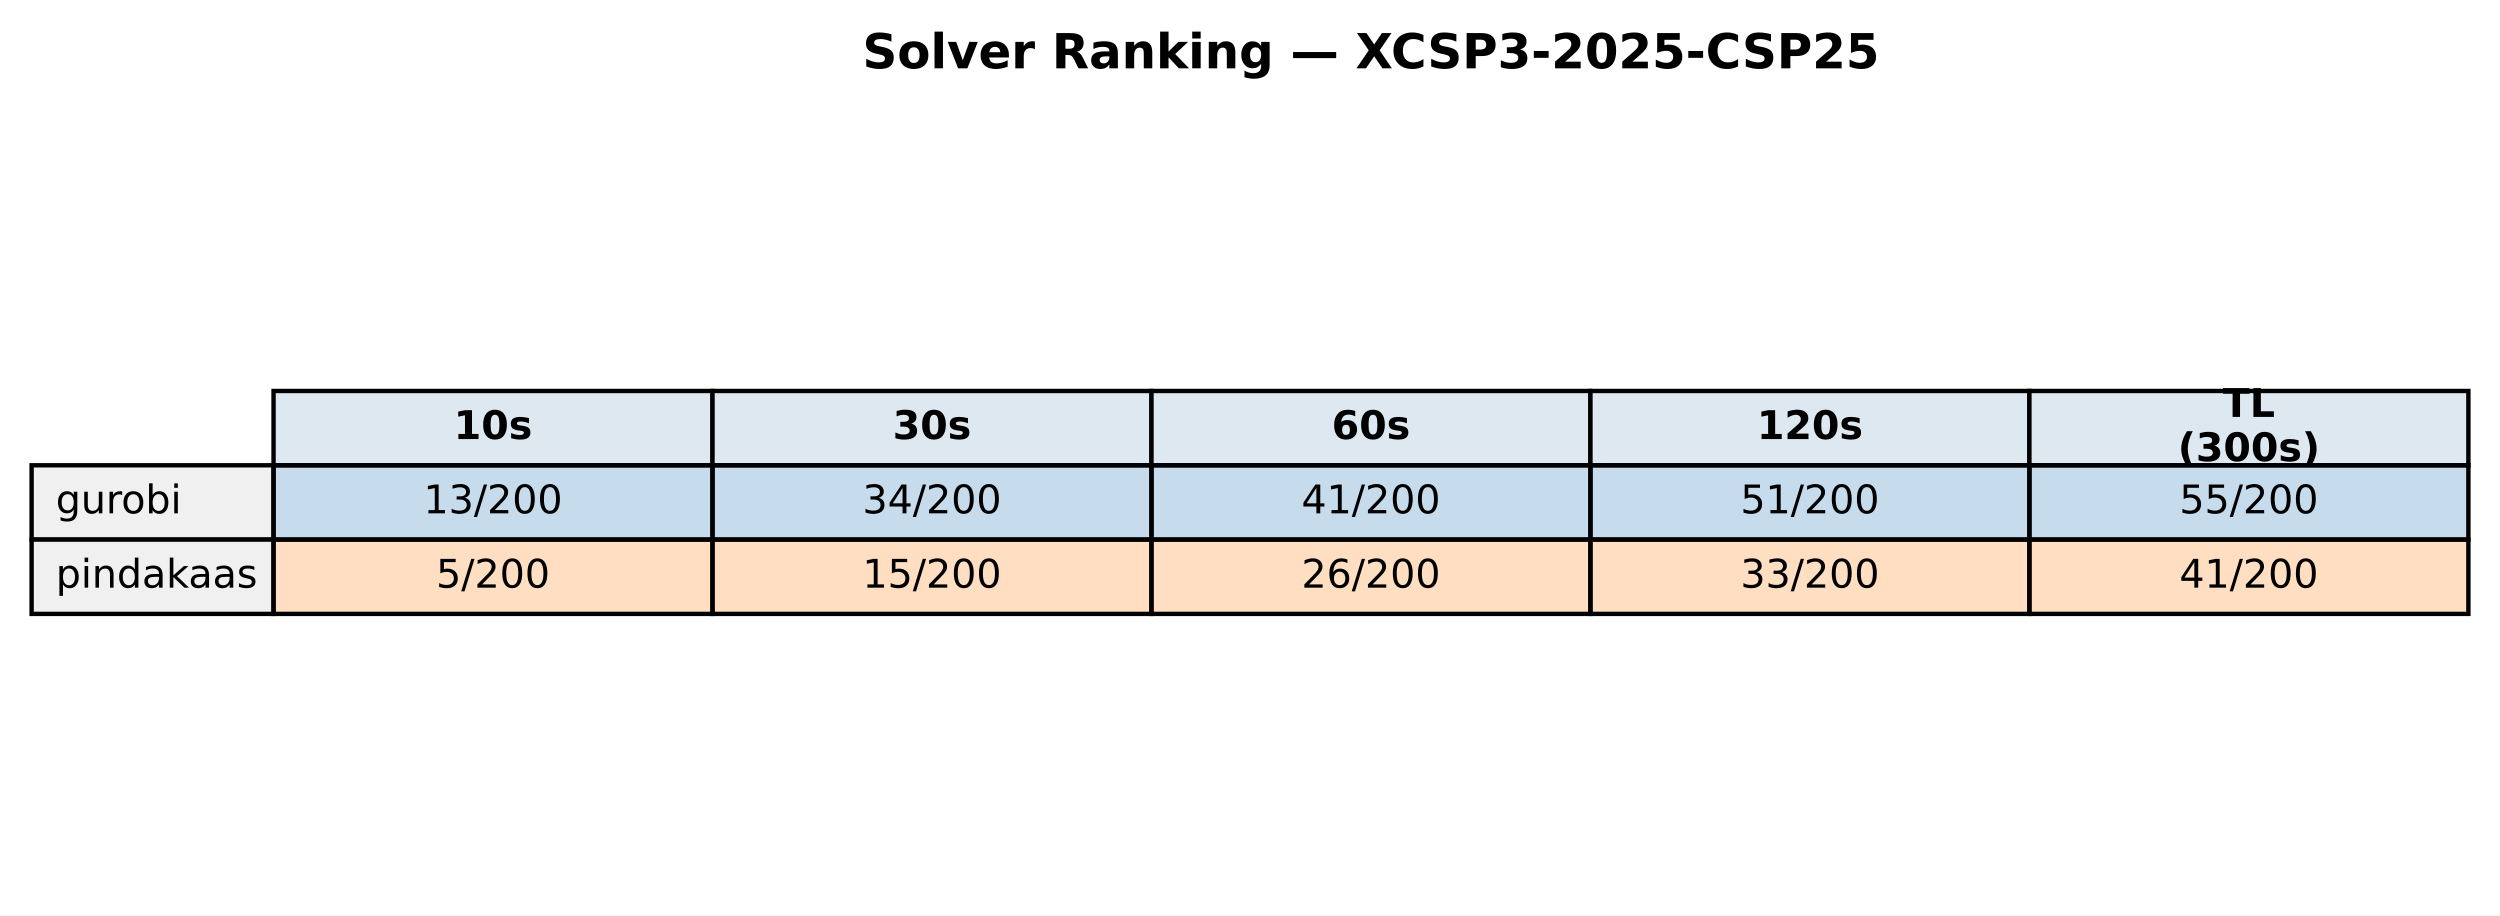
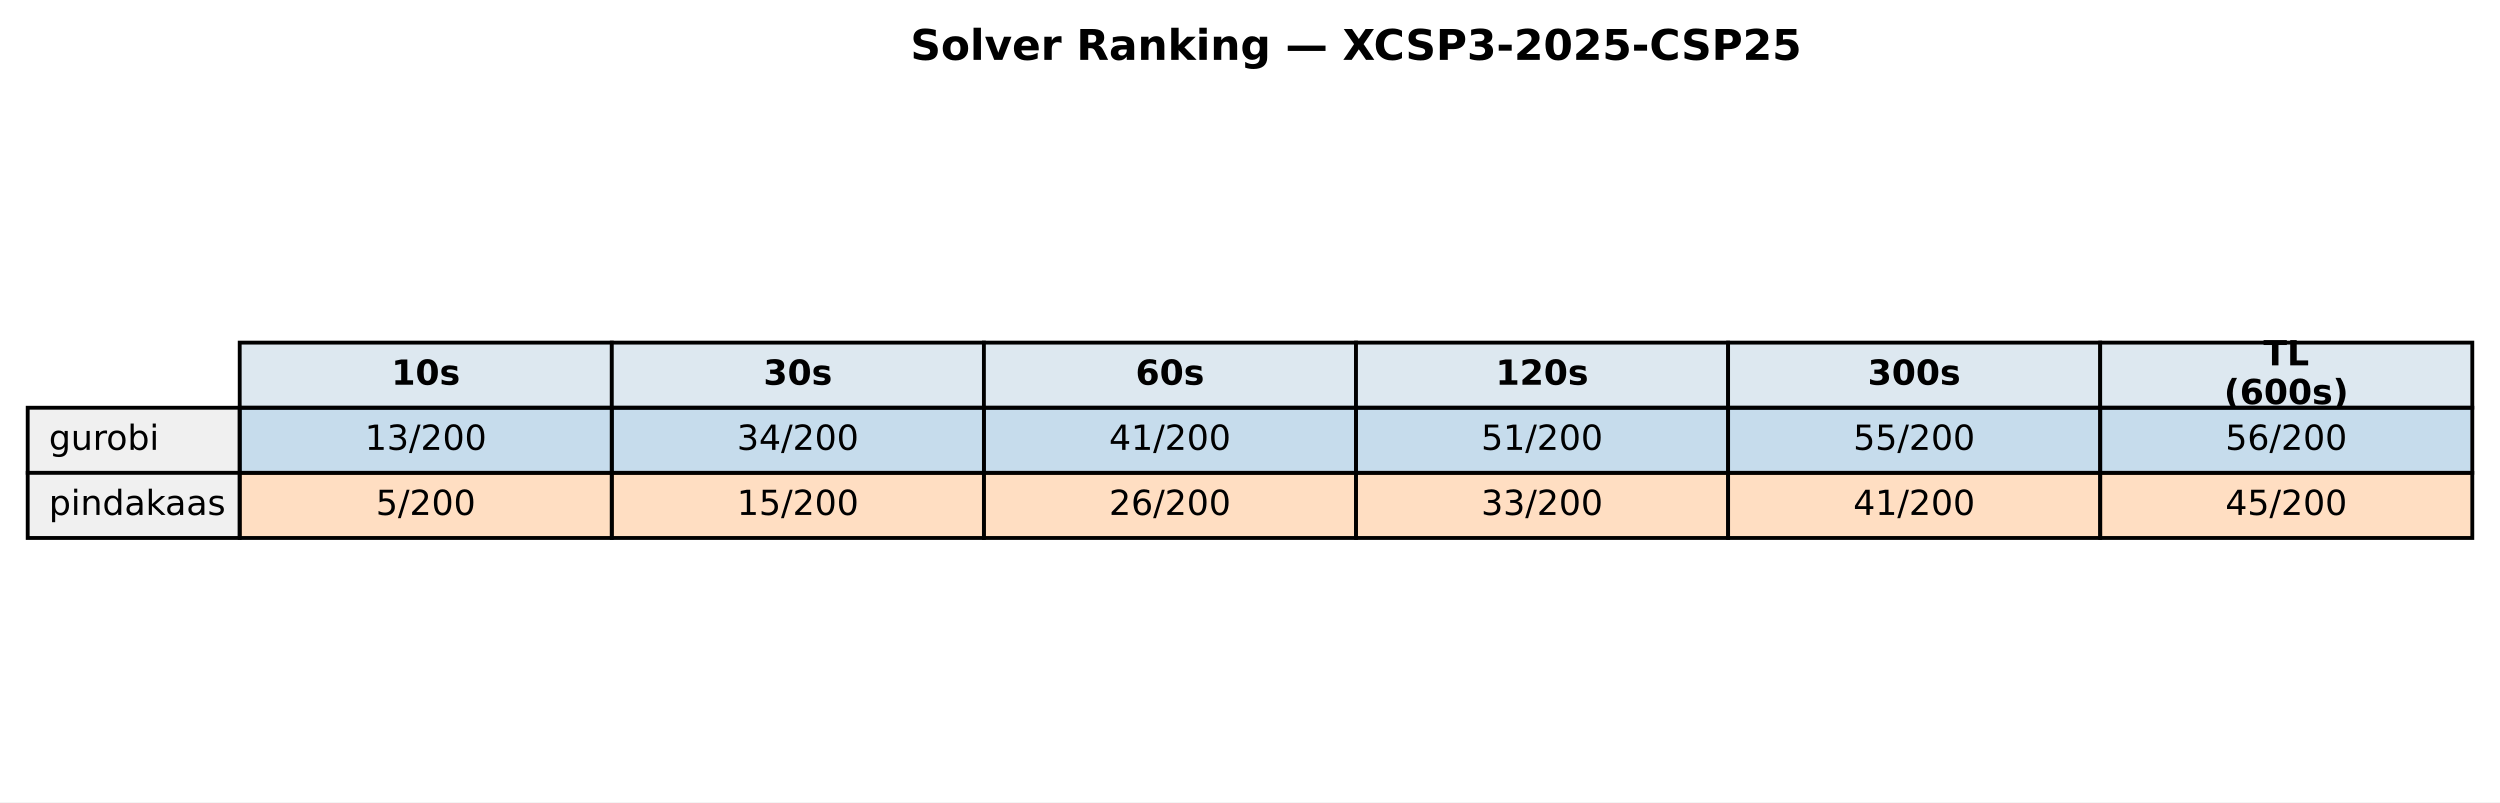
- <svg xmlns="http://www.w3.org/2000/svg" xmlns:xlink="http://www.w3.org/1999/xlink" width="569.414pt" height="208.518pt" viewBox="0 0 569.414 208.518" version="1.1">
+ <svg xmlns="http://www.w3.org/2000/svg" xmlns:xlink="http://www.w3.org/1999/xlink" width="649.782pt" height="208.518pt" viewBox="0 0 649.782 208.518" version="1.1">
  <defs>
    <style type="text/css">*{stroke-linejoin: round; stroke-linecap: butt}</style>
  </defs>
  <g id="figure_1">
    <g id="patch_1">
-       <path d="M 0 208.518  L 569.414 208.518  L 569.414 0  L 0 0  z " style="fill: #ffffff" />
+       <path d="M 0 208.518  L 649.782 208.518  L 649.782 0  L 0 0  z " style="fill: #ffffff" />
    </g>
    <g id="axes_1">
      <g id="table_1">
        <g id="patch_2">
-           <path d="M 62.304 105.976  L 162.286 105.976  L 162.286 89.051  L 62.304 89.051  z " style="fill: #dde8f0; stroke: #000000; stroke-linejoin: miter" />
+           <path d="M 62.304 105.976  L 159.017 105.976  L 159.017 89.051  L 62.304 89.051  z " style="fill: #dde8f0; stroke: #000000; stroke-linejoin: miter" />
        </g>
        <g id="text_1">
-           <g transform="translate(103.3544 99.99704) scale(0.09 -0.09)">
+           <g transform="translate(101.7199 99.99704) scale(0.09 -0.09)">
            <defs>
              <path id="DejaVuSans-Bold-31" d="M 750 831  L 1813 831  L 1813 3847  L 722 3622  L 722 4441  L 1806 4666  L 2950 4666  L 2950 831  L 4013 831  L 4013 0  L 750 0  L 750 831  z " transform="scale(0.015625)" />
              <path id="DejaVuSans-Bold-30" d="M 2944 2338  Q 2944 3213 2780 3570  Q 2616 3928 2228 3928  Q 1841 3928 1675 3570  Q 1509 3213 1509 2338  Q 1509 1453 1675 1090  Q 1841 728 2228 728  Q 2613 728 2778 1090  Q 2944 1453 2944 2338  z M 4147 2328  Q 4147 1169 3647 539  Q 3147 -91 2228 -91  Q 1306 -91 806 539  Q 306 1169 306 2328  Q 306 3491 806 4120  Q 1306 4750 2228 4750  Q 3147 4750 3647 4120  Q 4147 3491 4147 2328  z " transform="scale(0.015625)" />
              <path id="DejaVuSans-Bold-73" d="M 3272 3391  L 3272 2541  Q 2913 2691 2578 2766  Q 2244 2841 1947 2841  Q 1628 2841 1473 2761  Q 1319 2681 1319 2516  Q 1319 2381 1436 2309  Q 1553 2238 1856 2203  L 2053 2175  Q 2913 2066 3209 1816  Q 3506 1566 3506 1031  Q 3506 472 3093 190  Q 2681 -91 1863 -91  Q 1516 -91 1145 -36  Q 775 19 384 128  L 384 978  Q 719 816 1070 734  Q 1422 653 1784 653  Q 2113 653 2278 743  Q 2444 834 2444 1013  Q 2444 1163 2330 1236  Q 2216 1309 1875 1350  L 1678 1375  Q 931 1469 631 1722  Q 331 1975 331 2491  Q 331 3047 712 3315  Q 1094 3584 1881 3584  Q 2191 3584 2531 3537  Q 2872 3491 3272 3391  z " transform="scale(0.015625)" />
            </defs>
            <use xlink:href="#DejaVuSans-Bold-31" />
            <use xlink:href="#DejaVuSans-Bold-30" transform="translate(69.58008 0)" />
            <use xlink:href="#DejaVuSans-Bold-73" transform="translate(139.1602 0)" />
          </g>
        </g>
        <g id="patch_3">
-           <path d="M 162.286 105.976  L 262.268 105.976  L 262.268 89.051  L 162.286 89.051  z " style="fill: #dde8f0; stroke: #000000; stroke-linejoin: miter" />
+           <path d="M 159.017 105.976  L 255.73 105.976  L 255.73 89.051  L 159.017 89.051  z " style="fill: #dde8f0; stroke: #000000; stroke-linejoin: miter" />
        </g>
        <g id="text_2">
-           <g transform="translate(203.3365 99.99704) scale(0.09 -0.09)">
+           <g transform="translate(198.433 99.99704) scale(0.09 -0.09)">
            <defs>
              <path id="DejaVuSans-Bold-33" d="M 2981 2516  Q 3453 2394 3698 2092  Q 3944 1791 3944 1325  Q 3944 631 3412 270  Q 2881 -91 1863 -91  Q 1503 -91 1142 -33  Q 781 25 428 141  L 428 1069  Q 766 900 1098 814  Q 1431 728 1753 728  Q 2231 728 2486 893  Q 2741 1059 2741 1369  Q 2741 1688 2480 1852  Q 2219 2016 1709 2016  L 1228 2016  L 1228 2791  L 1734 2791  Q 2188 2791 2409 2933  Q 2631 3075 2631 3366  Q 2631 3634 2415 3781  Q 2200 3928 1806 3928  Q 1516 3928 1219 3862  Q 922 3797 628 3669  L 628 4550  Q 984 4650 1334 4700  Q 1684 4750 2022 4750  Q 2931 4750 3382 4451  Q 3834 4153 3834 3553  Q 3834 3144 3618 2883  Q 3403 2622 2981 2516  z " transform="scale(0.015625)" />
            </defs>
            <use xlink:href="#DejaVuSans-Bold-33" />
            <use xlink:href="#DejaVuSans-Bold-30" transform="translate(69.58008 0)" />
            <use xlink:href="#DejaVuSans-Bold-73" transform="translate(139.1602 0)" />
          </g>
        </g>
        <g id="patch_4">
-           <path d="M 262.268 105.976  L 362.25 105.976  L 362.25 89.051  L 262.268 89.051  z " style="fill: #dde8f0; stroke: #000000; stroke-linejoin: miter" />
+           <path d="M 255.73 105.976  L 352.443 105.976  L 352.443 89.051  L 255.73 89.051  z " style="fill: #dde8f0; stroke: #000000; stroke-linejoin: miter" />
        </g>
        <g id="text_3">
-           <g transform="translate(303.3186 99.99704) scale(0.09 -0.09)">
+           <g transform="translate(295.1461 99.99704) scale(0.09 -0.09)">
            <defs>
              <path id="DejaVuSans-Bold-36" d="M 2316 2303  Q 2000 2303 1842 2098  Q 1684 1894 1684 1484  Q 1684 1075 1842 870  Q 2000 666 2316 666  Q 2634 666 2792 870  Q 2950 1075 2950 1484  Q 2950 1894 2792 2098  Q 2634 2303 2316 2303  z M 3803 4544  L 3803 3681  Q 3506 3822 3243 3889  Q 2981 3956 2731 3956  Q 2194 3956 1894 3657  Q 1594 3359 1544 2772  Q 1750 2925 1990 3001  Q 2231 3078 2516 3078  Q 3231 3078 3670 2659  Q 4109 2241 4109 1563  Q 4109 813 3618 361  Q 3128 -91 2303 -91  Q 1394 -91 895 523  Q 397 1138 397 2266  Q 397 3422 980 4083  Q 1563 4744 2578 4744  Q 2900 4744 3203 4694  Q 3506 4644 3803 4544  z " transform="scale(0.015625)" />
            </defs>
            <use xlink:href="#DejaVuSans-Bold-36" />
            <use xlink:href="#DejaVuSans-Bold-30" transform="translate(69.58008 0)" />
            <use xlink:href="#DejaVuSans-Bold-73" transform="translate(139.1602 0)" />
          </g>
        </g>
        <g id="patch_5">
-           <path d="M 362.25 105.976  L 462.232 105.976  L 462.232 89.051  L 362.25 89.051  z " style="fill: #dde8f0; stroke: #000000; stroke-linejoin: miter" />
+           <path d="M 352.443 105.976  L 449.156 105.976  L 449.156 89.051  L 352.443 89.051  z " style="fill: #dde8f0; stroke: #000000; stroke-linejoin: miter" />
        </g>
        <g id="text_4">
-           <g transform="translate(400.1697 99.99704) scale(0.09 -0.09)">
+           <g transform="translate(388.7282 99.99704) scale(0.09 -0.09)">
            <defs>
              <path id="DejaVuSans-Bold-32" d="M 1844 884  L 3897 884  L 3897 0  L 506 0  L 506 884  L 2209 2388  Q 2438 2594 2547 2791  Q 2656 2988 2656 3200  Q 2656 3528 2436 3728  Q 2216 3928 1850 3928  Q 1569 3928 1234 3808  Q 900 3688 519 3450  L 519 4475  Q 925 4609 1322 4679  Q 1719 4750 2100 4750  Q 2938 4750 3402 4381  Q 3866 4013 3866 3353  Q 3866 2972 3669 2642  Q 3472 2313 2841 1759  L 1844 884  z " transform="scale(0.015625)" />
            </defs>
            <use xlink:href="#DejaVuSans-Bold-31" />
            <use xlink:href="#DejaVuSans-Bold-32" transform="translate(69.58008 0)" />
            <use xlink:href="#DejaVuSans-Bold-30" transform="translate(139.1602 0)" />
            <use xlink:href="#DejaVuSans-Bold-73" transform="translate(208.7402 0)" />
          </g>
        </g>
        <g id="patch_6">
-           <path d="M 462.232 105.976  L 562.214 105.976  L 562.214 89.051  L 462.232 89.051  z " style="fill: #dde8f0; stroke: #000000; stroke-linejoin: miter" />
+           <path d="M 449.156 105.976  L 545.869 105.976  L 545.869 89.051  L 449.156 89.051  z " style="fill: #dde8f0; stroke: #000000; stroke-linejoin: miter" />
        </g>
        <g id="text_5">
-           <g transform="translate(506.2858 94.95803) scale(0.09 -0.09)">
+           <g transform="translate(485.4413 99.99704) scale(0.09 -0.09)">
+             <use xlink:href="#DejaVuSans-Bold-33" />
+             <use xlink:href="#DejaVuSans-Bold-30" transform="translate(69.58008 0)" />
+             <use xlink:href="#DejaVuSans-Bold-30" transform="translate(139.1602 0)" />
+             <use xlink:href="#DejaVuSans-Bold-73" transform="translate(208.7402 0)" />
+           </g>
+         </g>
+         <g id="patch_7">
+           <path d="M 545.869 105.976  L 642.582 105.976  L 642.582 89.051  L 545.869 89.051  z " style="fill: #dde8f0; stroke: #000000; stroke-linejoin: miter" />
+         </g>
+         <g id="text_6">
+           <g transform="translate(588.2885 94.95803) scale(0.09 -0.09)">
            <defs>
              <path id="DejaVuSans-Bold-54" d="M 31 4666  L 4331 4666  L 4331 3756  L 2784 3756  L 2784 0  L 1581 0  L 1581 3756  L 31 3756  L 31 4666  z " transform="scale(0.015625)" />
              <path id="DejaVuSans-Bold-4c" d="M 588 4666  L 1791 4666  L 1791 909  L 3903 909  L 3903 0  L 588 0  L 588 4666  z " transform="scale(0.015625)" />
            </defs>
            <use xlink:href="#DejaVuSans-Bold-54" />
            <use xlink:href="#DejaVuSans-Bold-4c" transform="translate(68.21289 0)" />
          </g>
-           <g transform="translate(496.0385 105.0361) scale(0.09 -0.09)">
+           <g transform="translate(578.0411 105.0361) scale(0.09 -0.09)">
            <defs>
              <path id="DejaVuSans-Bold-28" d="M 2413 -844  L 1484 -844  Q 1006 -72 778 623  Q 550 1319 550 2003  Q 550 2688 779 3389  Q 1009 4091 1484 4856  L 2413 4856  Q 2013 4116 1813 3408  Q 1613 2700 1613 2009  Q 1613 1319 1811 609  Q 2009 -100 2413 -844  z " transform="scale(0.015625)" />
              <path id="DejaVuSans-Bold-29" d="M 513 -844  Q 913 -100 1113 609  Q 1313 1319 1313 2009  Q 1313 2700 1113 3408  Q 913 4116 513 4856  L 1441 4856  Q 1916 4091 2145 3389  Q 2375 2688 2375 2003  Q 2375 1319 2147 623  Q 1919 -72 1441 -844  L 513 -844  z " transform="scale(0.015625)" />
            </defs>
            <use xlink:href="#DejaVuSans-Bold-28" />
-             <use xlink:href="#DejaVuSans-Bold-33" transform="translate(45.70312 0)" />
+             <use xlink:href="#DejaVuSans-Bold-36" transform="translate(45.70312 0)" />
            <use xlink:href="#DejaVuSans-Bold-30" transform="translate(115.2832 0)" />
            <use xlink:href="#DejaVuSans-Bold-30" transform="translate(184.8633 0)" />
            <use xlink:href="#DejaVuSans-Bold-73" transform="translate(254.4434 0)" />
            <use xlink:href="#DejaVuSans-Bold-29" transform="translate(313.9648 0)" />
          </g>
        </g>
-         <g id="patch_7">
+         <g id="patch_8">
          <path d="M 7.2 122.901  L 62.304 122.901  L 62.304 105.976  L 7.2 105.976  z " style="fill: #f0f0f0; stroke: #000000; stroke-linejoin: miter" />
        </g>
-         <g id="text_6">
+         <g id="text_7">
          <g transform="translate(12.71036 116.9217) scale(0.09 -0.09)">
            <defs>
              <path id="DejaVuSans-67" d="M 2906 1791  Q 2906 2416 2648 2759  Q 2391 3103 1925 3103  Q 1463 3103 1205 2759  Q 947 2416 947 1791  Q 947 1169 1205 825  Q 1463 481 1925 481  Q 2391 481 2648 825  Q 2906 1169 2906 1791  z M 3481 434  Q 3481 -459 3084 -895  Q 2688 -1331 1869 -1331  Q 1566 -1331 1297 -1286  Q 1028 -1241 775 -1147  L 775 -588  Q 1028 -725 1275 -790  Q 1522 -856 1778 -856  Q 2344 -856 2625 -561  Q 2906 -266 2906 331  L 2906 616  Q 2728 306 2450 153  Q 2172 0 1784 0  Q 1141 0 747 490  Q 353 981 353 1791  Q 353 2603 747 3093  Q 1141 3584 1784 3584  Q 2172 3584 2450 3431  Q 2728 3278 2906 2969  L 2906 3500  L 3481 3500  L 3481 434  z " transform="scale(0.015625)" />
              <path id="DejaVuSans-75" d="M 544 1381  L 544 3500  L 1119 3500  L 1119 1403  Q 1119 906 1312 657  Q 1506 409 1894 409  Q 2359 409 2629 706  Q 2900 1003 2900 1516  L 2900 3500  L 3475 3500  L 3475 0  L 2900 0  L 2900 538  Q 2691 219 2414 64  Q 2138 -91 1772 -91  Q 1169 -91 856 284  Q 544 659 544 1381  z M 1991 3584  L 1991 3584  z " transform="scale(0.015625)" />
              <path id="DejaVuSans-72" d="M 2631 2963  Q 2534 3019 2420 3045  Q 2306 3072 2169 3072  Q 1681 3072 1420 2755  Q 1159 2438 1159 1844  L 1159 0  L 581 0  L 581 3500  L 1159 3500  L 1159 2956  Q 1341 3275 1631 3429  Q 1922 3584 2338 3584  Q 2397 3584 2469 3576  Q 2541 3569 2628 3553  L 2631 2963  z " transform="scale(0.015625)" />
              <path id="DejaVuSans-6f" d="M 1959 3097  Q 1497 3097 1228 2736  Q 959 2375 959 1747  Q 959 1119 1226 758  Q 1494 397 1959 397  Q 2419 397 2687 759  Q 2956 1122 2956 1747  Q 2956 2369 2687 2733  Q 2419 3097 1959 3097  z M 1959 3584  Q 2709 3584 3137 3096  Q 3566 2609 3566 1747  Q 3566 888 3137 398  Q 2709 -91 1959 -91  Q 1206 -91 779 398  Q 353 888 353 1747  Q 353 2609 779 3096  Q 1206 3584 1959 3584  z " transform="scale(0.015625)" />
              <path id="DejaVuSans-62" d="M 3116 1747  Q 3116 2381 2855 2742  Q 2594 3103 2138 3103  Q 1681 3103 1420 2742  Q 1159 2381 1159 1747  Q 1159 1113 1420 752  Q 1681 391 2138 391  Q 2594 391 2855 752  Q 3116 1113 3116 1747  z M 1159 2969  Q 1341 3281 1617 3432  Q 1894 3584 2278 3584  Q 2916 3584 3314 3078  Q 3713 2572 3713 1747  Q 3713 922 3314 415  Q 2916 -91 2278 -91  Q 1894 -91 1617 61  Q 1341 213 1159 525  L 1159 0  L 581 0  L 581 4863  L 1159 4863  L 1159 2969  z " transform="scale(0.015625)" />
              <path id="DejaVuSans-69" d="M 603 3500  L 1178 3500  L 1178 0  L 603 0  L 603 3500  z M 603 4863  L 1178 4863  L 1178 4134  L 603 4134  L 603 4863  z " transform="scale(0.015625)" />
            </defs>
            <use xlink:href="#DejaVuSans-67" />
            <use xlink:href="#DejaVuSans-75" transform="translate(63.47656 0)" />
            <use xlink:href="#DejaVuSans-72" transform="translate(126.8555 0)" />
            <use xlink:href="#DejaVuSans-6f" transform="translate(165.7188 0)" />
            <use xlink:href="#DejaVuSans-62" transform="translate(226.9004 0)" />
            <use xlink:href="#DejaVuSans-69" transform="translate(290.377 0)" />
          </g>
        </g>
-         <g id="patch_8">
-           <path d="M 62.304 122.901  L 162.286 122.901  L 162.286 105.976  L 62.304 105.976  z " style="fill: #1f77b4; fill-opacity: 0.25; stroke: #000000; stroke-linejoin: miter" />
-         </g>
-         <g id="text_7">
-           <g transform="translate(96.4631 116.9217) scale(0.09 -0.09)">
+         <g id="patch_9">
+           <path d="M 62.304 122.901  L 159.017 122.901  L 159.017 105.976  L 62.304 105.976  z " style="fill: #1f77b4; fill-opacity: 0.25; stroke: #000000; stroke-linejoin: miter" />
+         </g>
+         <g id="text_8">
+           <g transform="translate(94.82861 116.9217) scale(0.09 -0.09)">
            <defs>
              <path id="DejaVuSans-31" d="M 794 531  L 1825 531  L 1825 4091  L 703 3866  L 703 4441  L 1819 4666  L 2450 4666  L 2450 531  L 3481 531  L 3481 0  L 794 0  L 794 531  z " transform="scale(0.015625)" />
              <path id="DejaVuSans-33" d="M 2597 2516  Q 3050 2419 3304 2112  Q 3559 1806 3559 1356  Q 3559 666 3084 287  Q 2609 -91 1734 -91  Q 1441 -91 1130 -33  Q 819 25 488 141  L 488 750  Q 750 597 1062 519  Q 1375 441 1716 441  Q 2309 441 2620 675  Q 2931 909 2931 1356  Q 2931 1769 2642 2001  Q 2353 2234 1838 2234  L 1294 2234  L 1294 2753  L 1863 2753  Q 2328 2753 2575 2939  Q 2822 3125 2822 3475  Q 2822 3834 2567 4026  Q 2313 4219 1838 4219  Q 1578 4219 1281 4162  Q 984 4106 628 3988  L 628 4550  Q 988 4650 1302 4700  Q 1616 4750 1894 4750  Q 2613 4750 3031 4423  Q 3450 4097 3450 3541  Q 3450 3153 3228 2886  Q 3006 2619 2597 2516  z " transform="scale(0.015625)" />
              <path id="DejaVuSans-2f" d="M 1625 4666  L 2156 4666  L 531 -594  L 0 -594  L 1625 4666  z " transform="scale(0.015625)" />
              <path id="DejaVuSans-32" d="M 1228 531  L 3431 531  L 3431 0  L 469 0  L 469 531  Q 828 903 1448 1529  Q 2069 2156 2228 2338  Q 2531 2678 2651 2914  Q 2772 3150 2772 3378  Q 2772 3750 2511 3984  Q 2250 4219 1831 4219  Q 1534 4219 1204 4116  Q 875 4013 500 3803  L 500 4441  Q 881 4594 1212 4672  Q 1544 4750 1819 4750  Q 2544 4750 2975 4387  Q 3406 4025 3406 3419  Q 3406 3131 3298 2873  Q 3191 2616 2906 2266  Q 2828 2175 2409 1742  Q 1991 1309 1228 531  z " transform="scale(0.015625)" />
              <path id="DejaVuSans-30" d="M 2034 4250  Q 1547 4250 1301 3770  Q 1056 3291 1056 2328  Q 1056 1369 1301 889  Q 1547 409 2034 409  Q 2525 409 2770 889  Q 3016 1369 3016 2328  Q 3016 3291 2770 3770  Q 2525 4250 2034 4250  z M 2034 4750  Q 2819 4750 3233 4129  Q 3647 3509 3647 2328  Q 3647 1150 3233 529  Q 2819 -91 2034 -91  Q 1250 -91 836 529  Q 422 1150 422 2328  Q 422 3509 836 4129  Q 1250 4750 2034 4750  z " transform="scale(0.015625)" />
            </defs>
            <use xlink:href="#DejaVuSans-31" />
            <use xlink:href="#DejaVuSans-33" transform="translate(63.62305 0)" />
            <use xlink:href="#DejaVuSans-2f" transform="translate(127.2461 0)" />
            <use xlink:href="#DejaVuSans-32" transform="translate(160.9375 0)" />
            <use xlink:href="#DejaVuSans-30" transform="translate(224.5605 0)" />
            <use xlink:href="#DejaVuSans-30" transform="translate(288.1836 0)" />
          </g>
        </g>
-         <g id="patch_9">
-           <path d="M 162.286 122.901  L 262.268 122.901  L 262.268 105.976  L 162.286 105.976  z " style="fill: #1f77b4; fill-opacity: 0.25; stroke: #000000; stroke-linejoin: miter" />
-         </g>
-         <g id="text_8">
-           <g transform="translate(196.4452 116.9217) scale(0.09 -0.09)">
+         <g id="patch_10">
+           <path d="M 159.017 122.901  L 255.73 122.901  L 255.73 105.976  L 159.017 105.976  z " style="fill: #1f77b4; fill-opacity: 0.25; stroke: #000000; stroke-linejoin: miter" />
+         </g>
+         <g id="text_9">
+           <g transform="translate(191.5417 116.9217) scale(0.09 -0.09)">
            <defs>
              <path id="DejaVuSans-34" d="M 2419 4116  L 825 1625  L 2419 1625  L 2419 4116  z M 2253 4666  L 3047 4666  L 3047 1625  L 3713 1625  L 3713 1100  L 3047 1100  L 3047 0  L 2419 0  L 2419 1100  L 313 1100  L 313 1709  L 2253 4666  z " transform="scale(0.015625)" />
            </defs>
            <use xlink:href="#DejaVuSans-33" />
            <use xlink:href="#DejaVuSans-34" transform="translate(63.62305 0)" />
            <use xlink:href="#DejaVuSans-2f" transform="translate(127.2461 0)" />
            <use xlink:href="#DejaVuSans-32" transform="translate(160.9375 0)" />
            <use xlink:href="#DejaVuSans-30" transform="translate(224.5605 0)" />
            <use xlink:href="#DejaVuSans-30" transform="translate(288.1836 0)" />
          </g>
        </g>
-         <g id="patch_10">
-           <path d="M 262.268 122.901  L 362.25 122.901  L 362.25 105.976  L 262.268 105.976  z " style="fill: #1f77b4; fill-opacity: 0.25; stroke: #000000; stroke-linejoin: miter" />
-         </g>
-         <g id="text_9">
-           <g transform="translate(296.4273 116.9217) scale(0.09 -0.09)">
+         <g id="patch_11">
+           <path d="M 255.73 122.901  L 352.443 122.901  L 352.443 105.976  L 255.73 105.976  z " style="fill: #1f77b4; fill-opacity: 0.25; stroke: #000000; stroke-linejoin: miter" />
+         </g>
+         <g id="text_10">
+           <g transform="translate(288.2548 116.9217) scale(0.09 -0.09)">
            <use xlink:href="#DejaVuSans-34" />
            <use xlink:href="#DejaVuSans-31" transform="translate(63.62305 0)" />
            <use xlink:href="#DejaVuSans-2f" transform="translate(127.2461 0)" />
            <use xlink:href="#DejaVuSans-32" transform="translate(160.9375 0)" />
            <use xlink:href="#DejaVuSans-30" transform="translate(224.5605 0)" />
            <use xlink:href="#DejaVuSans-30" transform="translate(288.1836 0)" />
          </g>
        </g>
-         <g id="patch_11">
-           <path d="M 362.25 122.901  L 462.232 122.901  L 462.232 105.976  L 362.25 105.976  z " style="fill: #1f77b4; fill-opacity: 0.25; stroke: #000000; stroke-linejoin: miter" />
-         </g>
-         <g id="text_10">
-           <g transform="translate(396.4093 116.9217) scale(0.09 -0.09)">
+         <g id="patch_12">
+           <path d="M 352.443 122.901  L 449.156 122.901  L 449.156 105.976  L 352.443 105.976  z " style="fill: #1f77b4; fill-opacity: 0.25; stroke: #000000; stroke-linejoin: miter" />
+         </g>
+         <g id="text_11">
+           <g transform="translate(384.9679 116.9217) scale(0.09 -0.09)">
            <defs>
              <path id="DejaVuSans-35" d="M 691 4666  L 3169 4666  L 3169 4134  L 1269 4134  L 1269 2991  Q 1406 3038 1543 3061  Q 1681 3084 1819 3084  Q 2600 3084 3056 2656  Q 3513 2228 3513 1497  Q 3513 744 3044 326  Q 2575 -91 1722 -91  Q 1428 -91 1123 -41  Q 819 9 494 109  L 494 744  Q 775 591 1075 516  Q 1375 441 1709 441  Q 2250 441 2565 725  Q 2881 1009 2881 1497  Q 2881 1984 2565 2268  Q 2250 2553 1709 2553  Q 1456 2553 1204 2497  Q 953 2441 691 2322  L 691 4666  z " transform="scale(0.015625)" />
            </defs>
            <use xlink:href="#DejaVuSans-35" />
            <use xlink:href="#DejaVuSans-31" transform="translate(63.62305 0)" />
            <use xlink:href="#DejaVuSans-2f" transform="translate(127.2461 0)" />
            <use xlink:href="#DejaVuSans-32" transform="translate(160.9375 0)" />
            <use xlink:href="#DejaVuSans-30" transform="translate(224.5605 0)" />
            <use xlink:href="#DejaVuSans-30" transform="translate(288.1836 0)" />
          </g>
        </g>
-         <g id="patch_12">
-           <path d="M 462.232 122.901  L 562.214 122.901  L 562.214 105.976  L 462.232 105.976  z " style="fill: #1f77b4; fill-opacity: 0.25; stroke: #000000; stroke-linejoin: miter" />
-         </g>
-         <g id="text_11">
-           <g transform="translate(496.3914 116.9217) scale(0.09 -0.09)">
+         <g id="patch_13">
+           <path d="M 449.156 122.901  L 545.869 122.901  L 545.869 105.976  L 449.156 105.976  z " style="fill: #1f77b4; fill-opacity: 0.25; stroke: #000000; stroke-linejoin: miter" />
+         </g>
+         <g id="text_12">
+           <g transform="translate(481.681 116.9217) scale(0.09 -0.09)">
            <use xlink:href="#DejaVuSans-35" />
            <use xlink:href="#DejaVuSans-35" transform="translate(63.62305 0)" />
            <use xlink:href="#DejaVuSans-2f" transform="translate(127.2461 0)" />
            <use xlink:href="#DejaVuSans-32" transform="translate(160.9375 0)" />
            <use xlink:href="#DejaVuSans-30" transform="translate(224.5605 0)" />
            <use xlink:href="#DejaVuSans-30" transform="translate(288.1836 0)" />
          </g>
        </g>
-         <g id="patch_13">
+         <g id="patch_14">
+           <path d="M 545.869 122.901  L 642.582 122.901  L 642.582 105.976  L 545.869 105.976  z " style="fill: #1f77b4; fill-opacity: 0.25; stroke: #000000; stroke-linejoin: miter" />
+         </g>
+         <g id="text_13">
+           <g transform="translate(578.3941 116.9217) scale(0.09 -0.09)">
+             <defs>
+               <path id="DejaVuSans-36" d="M 2113 2584  Q 1688 2584 1439 2293  Q 1191 2003 1191 1497  Q 1191 994 1439 701  Q 1688 409 2113 409  Q 2538 409 2786 701  Q 3034 994 3034 1497  Q 3034 2003 2786 2293  Q 2538 2584 2113 2584  z M 3366 4563  L 3366 3988  Q 3128 4100 2886 4159  Q 2644 4219 2406 4219  Q 1781 4219 1451 3797  Q 1122 3375 1075 2522  Q 1259 2794 1537 2939  Q 1816 3084 2150 3084  Q 2853 3084 3261 2657  Q 3669 2231 3669 1497  Q 3669 778 3244 343  Q 2819 -91 2113 -91  Q 1303 -91 875 529  Q 447 1150 447 2328  Q 447 3434 972 4092  Q 1497 4750 2381 4750  Q 2619 4750 2861 4703  Q 3103 4656 3366 4563  z " transform="scale(0.015625)" />
+             </defs>
+             <use xlink:href="#DejaVuSans-35" />
+             <use xlink:href="#DejaVuSans-36" transform="translate(63.62305 0)" />
+             <use xlink:href="#DejaVuSans-2f" transform="translate(127.2461 0)" />
+             <use xlink:href="#DejaVuSans-32" transform="translate(160.9375 0)" />
+             <use xlink:href="#DejaVuSans-30" transform="translate(224.5605 0)" />
+             <use xlink:href="#DejaVuSans-30" transform="translate(288.1836 0)" />
+           </g>
+         </g>
+         <g id="patch_15">
          <path d="M 7.2 139.825  L 62.304 139.825  L 62.304 122.901  L 7.2 122.901  z " style="fill: #f0f0f0; stroke: #000000; stroke-linejoin: miter" />
        </g>
-         <g id="text_12">
+         <g id="text_14">
          <g transform="translate(12.71036 133.8464) scale(0.09 -0.09)">
            <defs>
              <path id="DejaVuSans-70" d="M 1159 525  L 1159 -1331  L 581 -1331  L 581 3500  L 1159 3500  L 1159 2969  Q 1341 3281 1617 3432  Q 1894 3584 2278 3584  Q 2916 3584 3314 3078  Q 3713 2572 3713 1747  Q 3713 922 3314 415  Q 2916 -91 2278 -91  Q 1894 -91 1617 61  Q 1341 213 1159 525  z M 3116 1747  Q 3116 2381 2855 2742  Q 2594 3103 2138 3103  Q 1681 3103 1420 2742  Q 1159 2381 1159 1747  Q 1159 1113 1420 752  Q 1681 391 2138 391  Q 2594 391 2855 752  Q 3116 1113 3116 1747  z " transform="scale(0.015625)" />
              <path id="DejaVuSans-6e" d="M 3513 2113  L 3513 0  L 2938 0  L 2938 2094  Q 2938 2591 2744 2837  Q 2550 3084 2163 3084  Q 1697 3084 1428 2787  Q 1159 2491 1159 1978  L 1159 0  L 581 0  L 581 3500  L 1159 3500  L 1159 2956  Q 1366 3272 1645 3428  Q 1925 3584 2291 3584  Q 2894 3584 3203 3211  Q 3513 2838 3513 2113  z " transform="scale(0.015625)" />
              <path id="DejaVuSans-64" d="M 2906 2969  L 2906 4863  L 3481 4863  L 3481 0  L 2906 0  L 2906 525  Q 2725 213 2448 61  Q 2172 -91 1784 -91  Q 1150 -91 751 415  Q 353 922 353 1747  Q 353 2572 751 3078  Q 1150 3584 1784 3584  Q 2172 3584 2448 3432  Q 2725 3281 2906 2969  z M 947 1747  Q 947 1113 1208 752  Q 1469 391 1925 391  Q 2381 391 2643 752  Q 2906 1113 2906 1747  Q 2906 2381 2643 2742  Q 2381 3103 1925 3103  Q 1469 3103 1208 2742  Q 947 2381 947 1747  z " transform="scale(0.015625)" />
              <path id="DejaVuSans-61" d="M 2194 1759  Q 1497 1759 1228 1600  Q 959 1441 959 1056  Q 959 750 1161 570  Q 1363 391 1709 391  Q 2188 391 2477 730  Q 2766 1069 2766 1631  L 2766 1759  L 2194 1759  z M 3341 1997  L 3341 0  L 2766 0  L 2766 531  Q 2569 213 2275 61  Q 1981 -91 1556 -91  Q 1019 -91 701 211  Q 384 513 384 1019  Q 384 1609 779 1909  Q 1175 2209 1959 2209  L 2766 2209  L 2766 2266  Q 2766 2663 2505 2880  Q 2244 3097 1772 3097  Q 1472 3097 1187 3025  Q 903 2953 641 2809  L 641 3341  Q 956 3463 1253 3523  Q 1550 3584 1831 3584  Q 2591 3584 2966 3190  Q 3341 2797 3341 1997  z " transform="scale(0.015625)" />
              <path id="DejaVuSans-6b" d="M 581 4863  L 1159 4863  L 1159 1991  L 2875 3500  L 3609 3500  L 1753 1863  L 3688 0  L 2938 0  L 1159 1709  L 1159 0  L 581 0  L 581 4863  z " transform="scale(0.015625)" />
              <path id="DejaVuSans-73" d="M 2834 3397  L 2834 2853  Q 2591 2978 2328 3040  Q 2066 3103 1784 3103  Q 1356 3103 1142 2972  Q 928 2841 928 2578  Q 928 2378 1081 2264  Q 1234 2150 1697 2047  L 1894 2003  Q 2506 1872 2764 1633  Q 3022 1394 3022 966  Q 3022 478 2636 193  Q 2250 -91 1575 -91  Q 1294 -91 989 -36  Q 684 19 347 128  L 347 722  Q 666 556 975 473  Q 1284 391 1588 391  Q 1994 391 2212 530  Q 2431 669 2431 922  Q 2431 1156 2273 1281  Q 2116 1406 1581 1522  L 1381 1569  Q 847 1681 609 1914  Q 372 2147 372 2553  Q 372 3047 722 3315  Q 1072 3584 1716 3584  Q 2034 3584 2315 3537  Q 2597 3491 2834 3397  z " transform="scale(0.015625)" />
            </defs>
            <use xlink:href="#DejaVuSans-70" />
            <use xlink:href="#DejaVuSans-69" transform="translate(63.47656 0)" />
            <use xlink:href="#DejaVuSans-6e" transform="translate(91.25977 0)" />
            <use xlink:href="#DejaVuSans-64" transform="translate(154.6387 0)" />
            <use xlink:href="#DejaVuSans-61" transform="translate(218.1152 0)" />
            <use xlink:href="#DejaVuSans-6b" transform="translate(279.3945 0)" />
            <use xlink:href="#DejaVuSans-61" transform="translate(335.5547 0)" />
            <use xlink:href="#DejaVuSans-61" transform="translate(396.834 0)" />
            <use xlink:href="#DejaVuSans-73" transform="translate(458.1133 0)" />
          </g>
        </g>
-         <g id="patch_14">
-           <path d="M 62.304 139.825  L 162.286 139.825  L 162.286 122.901  L 62.304 122.901  z " style="fill: #ff7f0e; fill-opacity: 0.25; stroke: #000000; stroke-linejoin: miter" />
-         </g>
-         <g id="text_13">
-           <g transform="translate(99.32623 133.8464) scale(0.09 -0.09)">
+         <g id="patch_16">
+           <path d="M 62.304 139.825  L 159.017 139.825  L 159.017 122.901  L 62.304 122.901  z " style="fill: #ff7f0e; fill-opacity: 0.25; stroke: #000000; stroke-linejoin: miter" />
+         </g>
+         <g id="text_15">
+           <g transform="translate(97.69174 133.8464) scale(0.09 -0.09)">
            <use xlink:href="#DejaVuSans-35" />
            <use xlink:href="#DejaVuSans-2f" transform="translate(63.62305 0)" />
            <use xlink:href="#DejaVuSans-32" transform="translate(97.31445 0)" />
            <use xlink:href="#DejaVuSans-30" transform="translate(160.9375 0)" />
            <use xlink:href="#DejaVuSans-30" transform="translate(224.5605 0)" />
          </g>
        </g>
-         <g id="patch_15">
-           <path d="M 162.286 139.825  L 262.268 139.825  L 262.268 122.901  L 162.286 122.901  z " style="fill: #ff7f0e; fill-opacity: 0.25; stroke: #000000; stroke-linejoin: miter" />
-         </g>
-         <g id="text_14">
-           <g transform="translate(196.4452 133.8464) scale(0.09 -0.09)">
+         <g id="patch_17">
+           <path d="M 159.017 139.825  L 255.73 139.825  L 255.73 122.901  L 159.017 122.901  z " style="fill: #ff7f0e; fill-opacity: 0.25; stroke: #000000; stroke-linejoin: miter" />
+         </g>
+         <g id="text_16">
+           <g transform="translate(191.5417 133.8464) scale(0.09 -0.09)">
            <use xlink:href="#DejaVuSans-31" />
            <use xlink:href="#DejaVuSans-35" transform="translate(63.62305 0)" />
            <use xlink:href="#DejaVuSans-2f" transform="translate(127.2461 0)" />
            <use xlink:href="#DejaVuSans-32" transform="translate(160.9375 0)" />
            <use xlink:href="#DejaVuSans-30" transform="translate(224.5605 0)" />
            <use xlink:href="#DejaVuSans-30" transform="translate(288.1836 0)" />
          </g>
        </g>
-         <g id="patch_16">
-           <path d="M 262.268 139.825  L 362.25 139.825  L 362.25 122.901  L 262.268 122.901  z " style="fill: #ff7f0e; fill-opacity: 0.25; stroke: #000000; stroke-linejoin: miter" />
-         </g>
-         <g id="text_15">
-           <g transform="translate(296.4273 133.8464) scale(0.09 -0.09)">
-             <defs>
-               <path id="DejaVuSans-36" d="M 2113 2584  Q 1688 2584 1439 2293  Q 1191 2003 1191 1497  Q 1191 994 1439 701  Q 1688 409 2113 409  Q 2538 409 2786 701  Q 3034 994 3034 1497  Q 3034 2003 2786 2293  Q 2538 2584 2113 2584  z M 3366 4563  L 3366 3988  Q 3128 4100 2886 4159  Q 2644 4219 2406 4219  Q 1781 4219 1451 3797  Q 1122 3375 1075 2522  Q 1259 2794 1537 2939  Q 1816 3084 2150 3084  Q 2853 3084 3261 2657  Q 3669 2231 3669 1497  Q 3669 778 3244 343  Q 2819 -91 2113 -91  Q 1303 -91 875 529  Q 447 1150 447 2328  Q 447 3434 972 4092  Q 1497 4750 2381 4750  Q 2619 4750 2861 4703  Q 3103 4656 3366 4563  z " transform="scale(0.015625)" />
-             </defs>
+         <g id="patch_18">
+           <path d="M 255.73 139.825  L 352.443 139.825  L 352.443 122.901  L 255.73 122.901  z " style="fill: #ff7f0e; fill-opacity: 0.25; stroke: #000000; stroke-linejoin: miter" />
+         </g>
+         <g id="text_17">
+           <g transform="translate(288.2548 133.8464) scale(0.09 -0.09)">
            <use xlink:href="#DejaVuSans-32" />
            <use xlink:href="#DejaVuSans-36" transform="translate(63.62305 0)" />
            <use xlink:href="#DejaVuSans-2f" transform="translate(127.2461 0)" />
            <use xlink:href="#DejaVuSans-32" transform="translate(160.9375 0)" />
            <use xlink:href="#DejaVuSans-30" transform="translate(224.5605 0)" />
            <use xlink:href="#DejaVuSans-30" transform="translate(288.1836 0)" />
          </g>
        </g>
-         <g id="patch_17">
-           <path d="M 362.25 139.825  L 462.232 139.825  L 462.232 122.901  L 362.25 122.901  z " style="fill: #ff7f0e; fill-opacity: 0.25; stroke: #000000; stroke-linejoin: miter" />
-         </g>
-         <g id="text_16">
-           <g transform="translate(396.4093 133.8464) scale(0.09 -0.09)">
+         <g id="patch_19">
+           <path d="M 352.443 139.825  L 449.156 139.825  L 449.156 122.901  L 352.443 122.901  z " style="fill: #ff7f0e; fill-opacity: 0.25; stroke: #000000; stroke-linejoin: miter" />
+         </g>
+         <g id="text_18">
+           <g transform="translate(384.9679 133.8464) scale(0.09 -0.09)">
            <use xlink:href="#DejaVuSans-33" />
            <use xlink:href="#DejaVuSans-33" transform="translate(63.62305 0)" />
            <use xlink:href="#DejaVuSans-2f" transform="translate(127.2461 0)" />
            <use xlink:href="#DejaVuSans-32" transform="translate(160.9375 0)" />
            <use xlink:href="#DejaVuSans-30" transform="translate(224.5605 0)" />
            <use xlink:href="#DejaVuSans-30" transform="translate(288.1836 0)" />
          </g>
        </g>
-         <g id="patch_18">
-           <path d="M 462.232 139.825  L 562.214 139.825  L 562.214 122.901  L 462.232 122.901  z " style="fill: #ff7f0e; fill-opacity: 0.25; stroke: #000000; stroke-linejoin: miter" />
-         </g>
-         <g id="text_17">
-           <g transform="translate(496.3914 133.8464) scale(0.09 -0.09)">
+         <g id="patch_20">
+           <path d="M 449.156 139.825  L 545.869 139.825  L 545.869 122.901  L 449.156 122.901  z " style="fill: #ff7f0e; fill-opacity: 0.25; stroke: #000000; stroke-linejoin: miter" />
+         </g>
+         <g id="text_19">
+           <g transform="translate(481.681 133.8464) scale(0.09 -0.09)">
            <use xlink:href="#DejaVuSans-34" />
            <use xlink:href="#DejaVuSans-31" transform="translate(63.62305 0)" />
            <use xlink:href="#DejaVuSans-2f" transform="translate(127.2461 0)" />
            <use xlink:href="#DejaVuSans-32" transform="translate(160.9375 0)" />
            <use xlink:href="#DejaVuSans-30" transform="translate(224.5605 0)" />
            <use xlink:href="#DejaVuSans-30" transform="translate(288.1836 0)" />
          </g>
        </g>
+         <g id="patch_21">
+           <path d="M 545.869 139.825  L 642.582 139.825  L 642.582 122.901  L 545.869 122.901  z " style="fill: #ff7f0e; fill-opacity: 0.25; stroke: #000000; stroke-linejoin: miter" />
+         </g>
+         <g id="text_20">
+           <g transform="translate(578.3941 133.8464) scale(0.09 -0.09)">
+             <use xlink:href="#DejaVuSans-34" />
+             <use xlink:href="#DejaVuSans-35" transform="translate(63.62305 0)" />
+             <use xlink:href="#DejaVuSans-2f" transform="translate(127.2461 0)" />
+             <use xlink:href="#DejaVuSans-32" transform="translate(160.9375 0)" />
+             <use xlink:href="#DejaVuSans-30" transform="translate(224.5605 0)" />
+             <use xlink:href="#DejaVuSans-30" transform="translate(288.1836 0)" />
+           </g>
+         </g>
      </g>
-       <g id="text_18">
-         <g transform="translate(196.4477 15.55828) scale(0.11 -0.11)">
+       <g id="text_21">
+         <g transform="translate(236.6318 15.55828) scale(0.11 -0.11)">
          <defs>
            <path id="DejaVuSans-Bold-53" d="M 3834 4519  L 3834 3531  Q 3450 3703 3084 3790  Q 2719 3878 2394 3878  Q 1963 3878 1756 3759  Q 1550 3641 1550 3391  Q 1550 3203 1689 3098  Q 1828 2994 2194 2919  L 2706 2816  Q 3484 2659 3812 2340  Q 4141 2022 4141 1434  Q 4141 663 3683 286  Q 3225 -91 2284 -91  Q 1841 -91 1394 -6  Q 947 78 500 244  L 500 1259  Q 947 1022 1364 901  Q 1781 781 2169 781  Q 2563 781 2772 912  Q 2981 1044 2981 1288  Q 2981 1506 2839 1625  Q 2697 1744 2272 1838  L 1806 1941  Q 1106 2091 782 2419  Q 459 2747 459 3303  Q 459 4000 909 4375  Q 1359 4750 2203 4750  Q 2588 4750 2994 4692  Q 3400 4634 3834 4519  z " transform="scale(0.015625)" />
            <path id="DejaVuSans-Bold-6f" d="M 2203 2784  Q 1831 2784 1636 2517  Q 1441 2250 1441 1747  Q 1441 1244 1636 976  Q 1831 709 2203 709  Q 2569 709 2762 976  Q 2956 1244 2956 1747  Q 2956 2250 2762 2517  Q 2569 2784 2203 2784  z M 2203 3584  Q 3106 3584 3614 3096  Q 4122 2609 4122 1747  Q 4122 884 3614 396  Q 3106 -91 2203 -91  Q 1297 -91 786 396  Q 275 884 275 1747  Q 275 2609 786 3096  Q 1297 3584 2203 3584  z " transform="scale(0.015625)" />
            <path id="DejaVuSans-Bold-6c" d="M 538 4863  L 1656 4863  L 1656 0  L 538 0  L 538 4863  z " transform="scale(0.015625)" />
            <path id="DejaVuSans-Bold-76" d="M 97 3500  L 1216 3500  L 2088 1081  L 2956 3500  L 4078 3500  L 2700 0  L 1472 0  L 97 3500  z " transform="scale(0.015625)" />
            <path id="DejaVuSans-Bold-65" d="M 4031 1759  L 4031 1441  L 1416 1441  Q 1456 1047 1700 850  Q 1944 653 2381 653  Q 2734 653 3104 758  Q 3475 863 3866 1075  L 3866 213  Q 3469 63 3072 -14  Q 2675 -91 2278 -91  Q 1328 -91 801 392  Q 275 875 275 1747  Q 275 2603 792 3093  Q 1309 3584 2216 3584  Q 3041 3584 3536 3087  Q 4031 2591 4031 1759  z M 2881 2131  Q 2881 2450 2695 2645  Q 2509 2841 2209 2841  Q 1884 2841 1681 2658  Q 1478 2475 1428 2131  L 2881 2131  z " transform="scale(0.015625)" />
            <path id="DejaVuSans-Bold-72" d="M 3138 2547  Q 2991 2616 2845 2648  Q 2700 2681 2553 2681  Q 2122 2681 1889 2404  Q 1656 2128 1656 1613  L 1656 0  L 538 0  L 538 3500  L 1656 3500  L 1656 2925  Q 1872 3269 2151 3426  Q 2431 3584 2822 3584  Q 2878 3584 2943 3579  Q 3009 3575 3134 3559  L 3138 2547  z " transform="scale(0.015625)" />
            <path id="DejaVuSans-Bold-20" transform="scale(0.015625)" />
            <path id="DejaVuSans-Bold-52" d="M 2297 2597  Q 2675 2597 2839 2737  Q 3003 2878 3003 3200  Q 3003 3519 2839 3656  Q 2675 3794 2297 3794  L 1791 3794  L 1791 2597  L 2297 2597  z M 1791 1766  L 1791 0  L 588 0  L 588 4666  L 2425 4666  Q 3347 4666 3776 4356  Q 4206 4047 4206 3378  Q 4206 2916 3982 2619  Q 3759 2322 3309 2181  Q 3556 2125 3751 1926  Q 3947 1728 4147 1325  L 4800 0  L 3519 0  L 2950 1159  Q 2778 1509 2601 1637  Q 2425 1766 2131 1766  L 1791 1766  z " transform="scale(0.015625)" />
            <path id="DejaVuSans-Bold-61" d="M 2106 1575  Q 1756 1575 1579 1456  Q 1403 1338 1403 1106  Q 1403 894 1545 773  Q 1688 653 1941 653  Q 2256 653 2472 879  Q 2688 1106 2688 1447  L 2688 1575  L 2106 1575  z M 3816 1997  L 3816 0  L 2688 0  L 2688 519  Q 2463 200 2181 54  Q 1900 -91 1497 -91  Q 953 -91 614 226  Q 275 544 275 1050  Q 275 1666 698 1953  Q 1122 2241 2028 2241  L 2688 2241  L 2688 2328  Q 2688 2594 2478 2717  Q 2269 2841 1825 2841  Q 1466 2841 1156 2769  Q 847 2697 581 2553  L 581 3406  Q 941 3494 1303 3539  Q 1666 3584 2028 3584  Q 2975 3584 3395 3211  Q 3816 2838 3816 1997  z " transform="scale(0.015625)" />
            <path id="DejaVuSans-Bold-6e" d="M 4056 2131  L 4056 0  L 2931 0  L 2931 347  L 2931 1631  Q 2931 2084 2911 2256  Q 2891 2428 2841 2509  Q 2775 2619 2662 2680  Q 2550 2741 2406 2741  Q 2056 2741 1856 2470  Q 1656 2200 1656 1722  L 1656 0  L 538 0  L 538 3500  L 1656 3500  L 1656 2988  Q 1909 3294 2193 3439  Q 2478 3584 2822 3584  Q 3428 3584 3742 3212  Q 4056 2841 4056 2131  z " transform="scale(0.015625)" />
            <path id="DejaVuSans-Bold-6b" d="M 538 4863  L 1656 4863  L 1656 2216  L 2944 3500  L 4244 3500  L 2534 1894  L 4378 0  L 3022 0  L 1656 1459  L 1656 0  L 538 0  L 538 4863  z " transform="scale(0.015625)" />
            <path id="DejaVuSans-Bold-69" d="M 538 3500  L 1656 3500  L 1656 0  L 538 0  L 538 3500  z M 538 4863  L 1656 4863  L 1656 3950  L 538 3950  L 538 4863  z " transform="scale(0.015625)" />
            <path id="DejaVuSans-Bold-67" d="M 2919 594  Q 2688 288 2409 144  Q 2131 0 1766 0  Q 1125 0 706 504  Q 288 1009 288 1791  Q 288 2575 706 3076  Q 1125 3578 1766 3578  Q 2131 3578 2409 3434  Q 2688 3291 2919 2981  L 2919 3500  L 4044 3500  L 4044 353  Q 4044 -491 3511 -936  Q 2978 -1381 1966 -1381  Q 1638 -1381 1331 -1331  Q 1025 -1281 716 -1178  L 716 -306  Q 1009 -475 1290 -558  Q 1572 -641 1856 -641  Q 2406 -641 2662 -400  Q 2919 -159 2919 353  L 2919 594  z M 2181 2772  Q 1834 2772 1640 2515  Q 1447 2259 1447 1791  Q 1447 1309 1634 1061  Q 1822 813 2181 813  Q 2531 813 2725 1069  Q 2919 1325 2919 1791  Q 2919 2259 2725 2515  Q 2531 2772 2181 2772  z " transform="scale(0.015625)" />
            <path id="DejaVuSans-Bold-2014" d="M 344 2156  L 6056 2156  L 6056 1350  L 344 1350  L 344 2156  z " transform="scale(0.015625)" />
            <path id="DejaVuSans-Bold-58" d="M 3188 2381  L 4806 0  L 3553 0  L 2463 1594  L 1381 0  L 122 0  L 1741 2381  L 184 4666  L 1441 4666  L 2463 3163  L 3481 4666  L 4744 4666  L 3188 2381  z " transform="scale(0.015625)" />
            <path id="DejaVuSans-Bold-43" d="M 4288 256  Q 3956 84 3597 -3  Q 3238 -91 2847 -91  Q 1681 -91 1000 561  Q 319 1213 319 2328  Q 319 3447 1000 4098  Q 1681 4750 2847 4750  Q 3238 4750 3597 4662  Q 3956 4575 4288 4403  L 4288 3438  Q 3953 3666 3628 3772  Q 3303 3878 2944 3878  Q 2300 3878 1931 3465  Q 1563 3053 1563 2328  Q 1563 1606 1931 1193  Q 2300 781 2944 781  Q 3303 781 3628 887  Q 3953 994 4288 1222  L 4288 256  z " transform="scale(0.015625)" />
            <path id="DejaVuSans-Bold-50" d="M 588 4666  L 2584 4666  Q 3475 4666 3951 4270  Q 4428 3875 4428 3144  Q 4428 2409 3951 2014  Q 3475 1619 2584 1619  L 1791 1619  L 1791 0  L 588 0  L 588 4666  z M 1791 3794  L 1791 2491  L 2456 2491  Q 2806 2491 2997 2661  Q 3188 2831 3188 3144  Q 3188 3456 2997 3625  Q 2806 3794 2456 3794  L 1791 3794  z " transform="scale(0.015625)" />
            <path id="DejaVuSans-Bold-2d" d="M 347 2297  L 2309 2297  L 2309 1388  L 347 1388  L 347 2297  z " transform="scale(0.015625)" />
            <path id="DejaVuSans-Bold-35" d="M 678 4666  L 3669 4666  L 3669 3781  L 1638 3781  L 1638 3059  Q 1775 3097 1914 3117  Q 2053 3138 2203 3138  Q 3056 3138 3531 2711  Q 4006 2284 4006 1522  Q 4006 766 3489 337  Q 2972 -91 2053 -91  Q 1656 -91 1267 -14  Q 878 63 494 219  L 494 1166  Q 875 947 1217 837  Q 1559 728 1863 728  Q 2300 728 2551 942  Q 2803 1156 2803 1522  Q 2803 1891 2551 2103  Q 2300 2316 1863 2316  Q 1603 2316 1309 2248  Q 1016 2181 678 2041  L 678 4666  z " transform="scale(0.015625)" />
          </defs>
          <use xlink:href="#DejaVuSans-Bold-53" />
          <use xlink:href="#DejaVuSans-Bold-6f" transform="translate(72.02148 0)" />
          <use xlink:href="#DejaVuSans-Bold-6c" transform="translate(140.7227 0)" />
          <use xlink:href="#DejaVuSans-Bold-76" transform="translate(175 0)" />
          <use xlink:href="#DejaVuSans-Bold-65" transform="translate(240.1855 0)" />
          <use xlink:href="#DejaVuSans-Bold-72" transform="translate(308.0078 0)" />
          <use xlink:href="#DejaVuSans-Bold-20" transform="translate(357.3242 0)" />
          <use xlink:href="#DejaVuSans-Bold-52" transform="translate(392.1387 0)" />
          <use xlink:href="#DejaVuSans-Bold-61" transform="translate(469.1406 0)" />
          <use xlink:href="#DejaVuSans-Bold-6e" transform="translate(536.6211 0)" />
          <use xlink:href="#DejaVuSans-Bold-6b" transform="translate(607.8125 0)" />
          <use xlink:href="#DejaVuSans-Bold-69" transform="translate(674.3164 0)" />
          <use xlink:href="#DejaVuSans-Bold-6e" transform="translate(708.5938 0)" />
          <use xlink:href="#DejaVuSans-Bold-67" transform="translate(779.7852 0)" />
          <use xlink:href="#DejaVuSans-Bold-20" transform="translate(851.3672 0)" />
          <use xlink:href="#DejaVuSans-Bold-2014" transform="translate(886.1816 0)" />
          <use xlink:href="#DejaVuSans-Bold-20" transform="translate(986.1816 0)" />
          <use xlink:href="#DejaVuSans-Bold-58" transform="translate(1020.996 0)" />
          <use xlink:href="#DejaVuSans-Bold-43" transform="translate(1094.471 0)" />
          <use xlink:href="#DejaVuSans-Bold-53" transform="translate(1169.734 0)" />
          <use xlink:href="#DejaVuSans-Bold-50" transform="translate(1241.756 0)" />
          <use xlink:href="#DejaVuSans-Bold-33" transform="translate(1315.047 0)" />
          <use xlink:href="#DejaVuSans-Bold-2d" transform="translate(1384.627 0)" />
          <use xlink:href="#DejaVuSans-Bold-32" transform="translate(1426.131 0)" />
          <use xlink:href="#DejaVuSans-Bold-30" transform="translate(1495.711 0)" />
          <use xlink:href="#DejaVuSans-Bold-32" transform="translate(1565.291 0)" />
          <use xlink:href="#DejaVuSans-Bold-35" transform="translate(1634.871 0)" />
          <use xlink:href="#DejaVuSans-Bold-2d" transform="translate(1704.451 0)" />
          <use xlink:href="#DejaVuSans-Bold-43" transform="translate(1745.955 0)" />
          <use xlink:href="#DejaVuSans-Bold-53" transform="translate(1821.219 0)" />
          <use xlink:href="#DejaVuSans-Bold-50" transform="translate(1893.24 0)" />
          <use xlink:href="#DejaVuSans-Bold-32" transform="translate(1966.531 0)" />
          <use xlink:href="#DejaVuSans-Bold-35" transform="translate(2036.111 0)" />
        </g>
      </g>
    </g>
  </g>
</svg>
